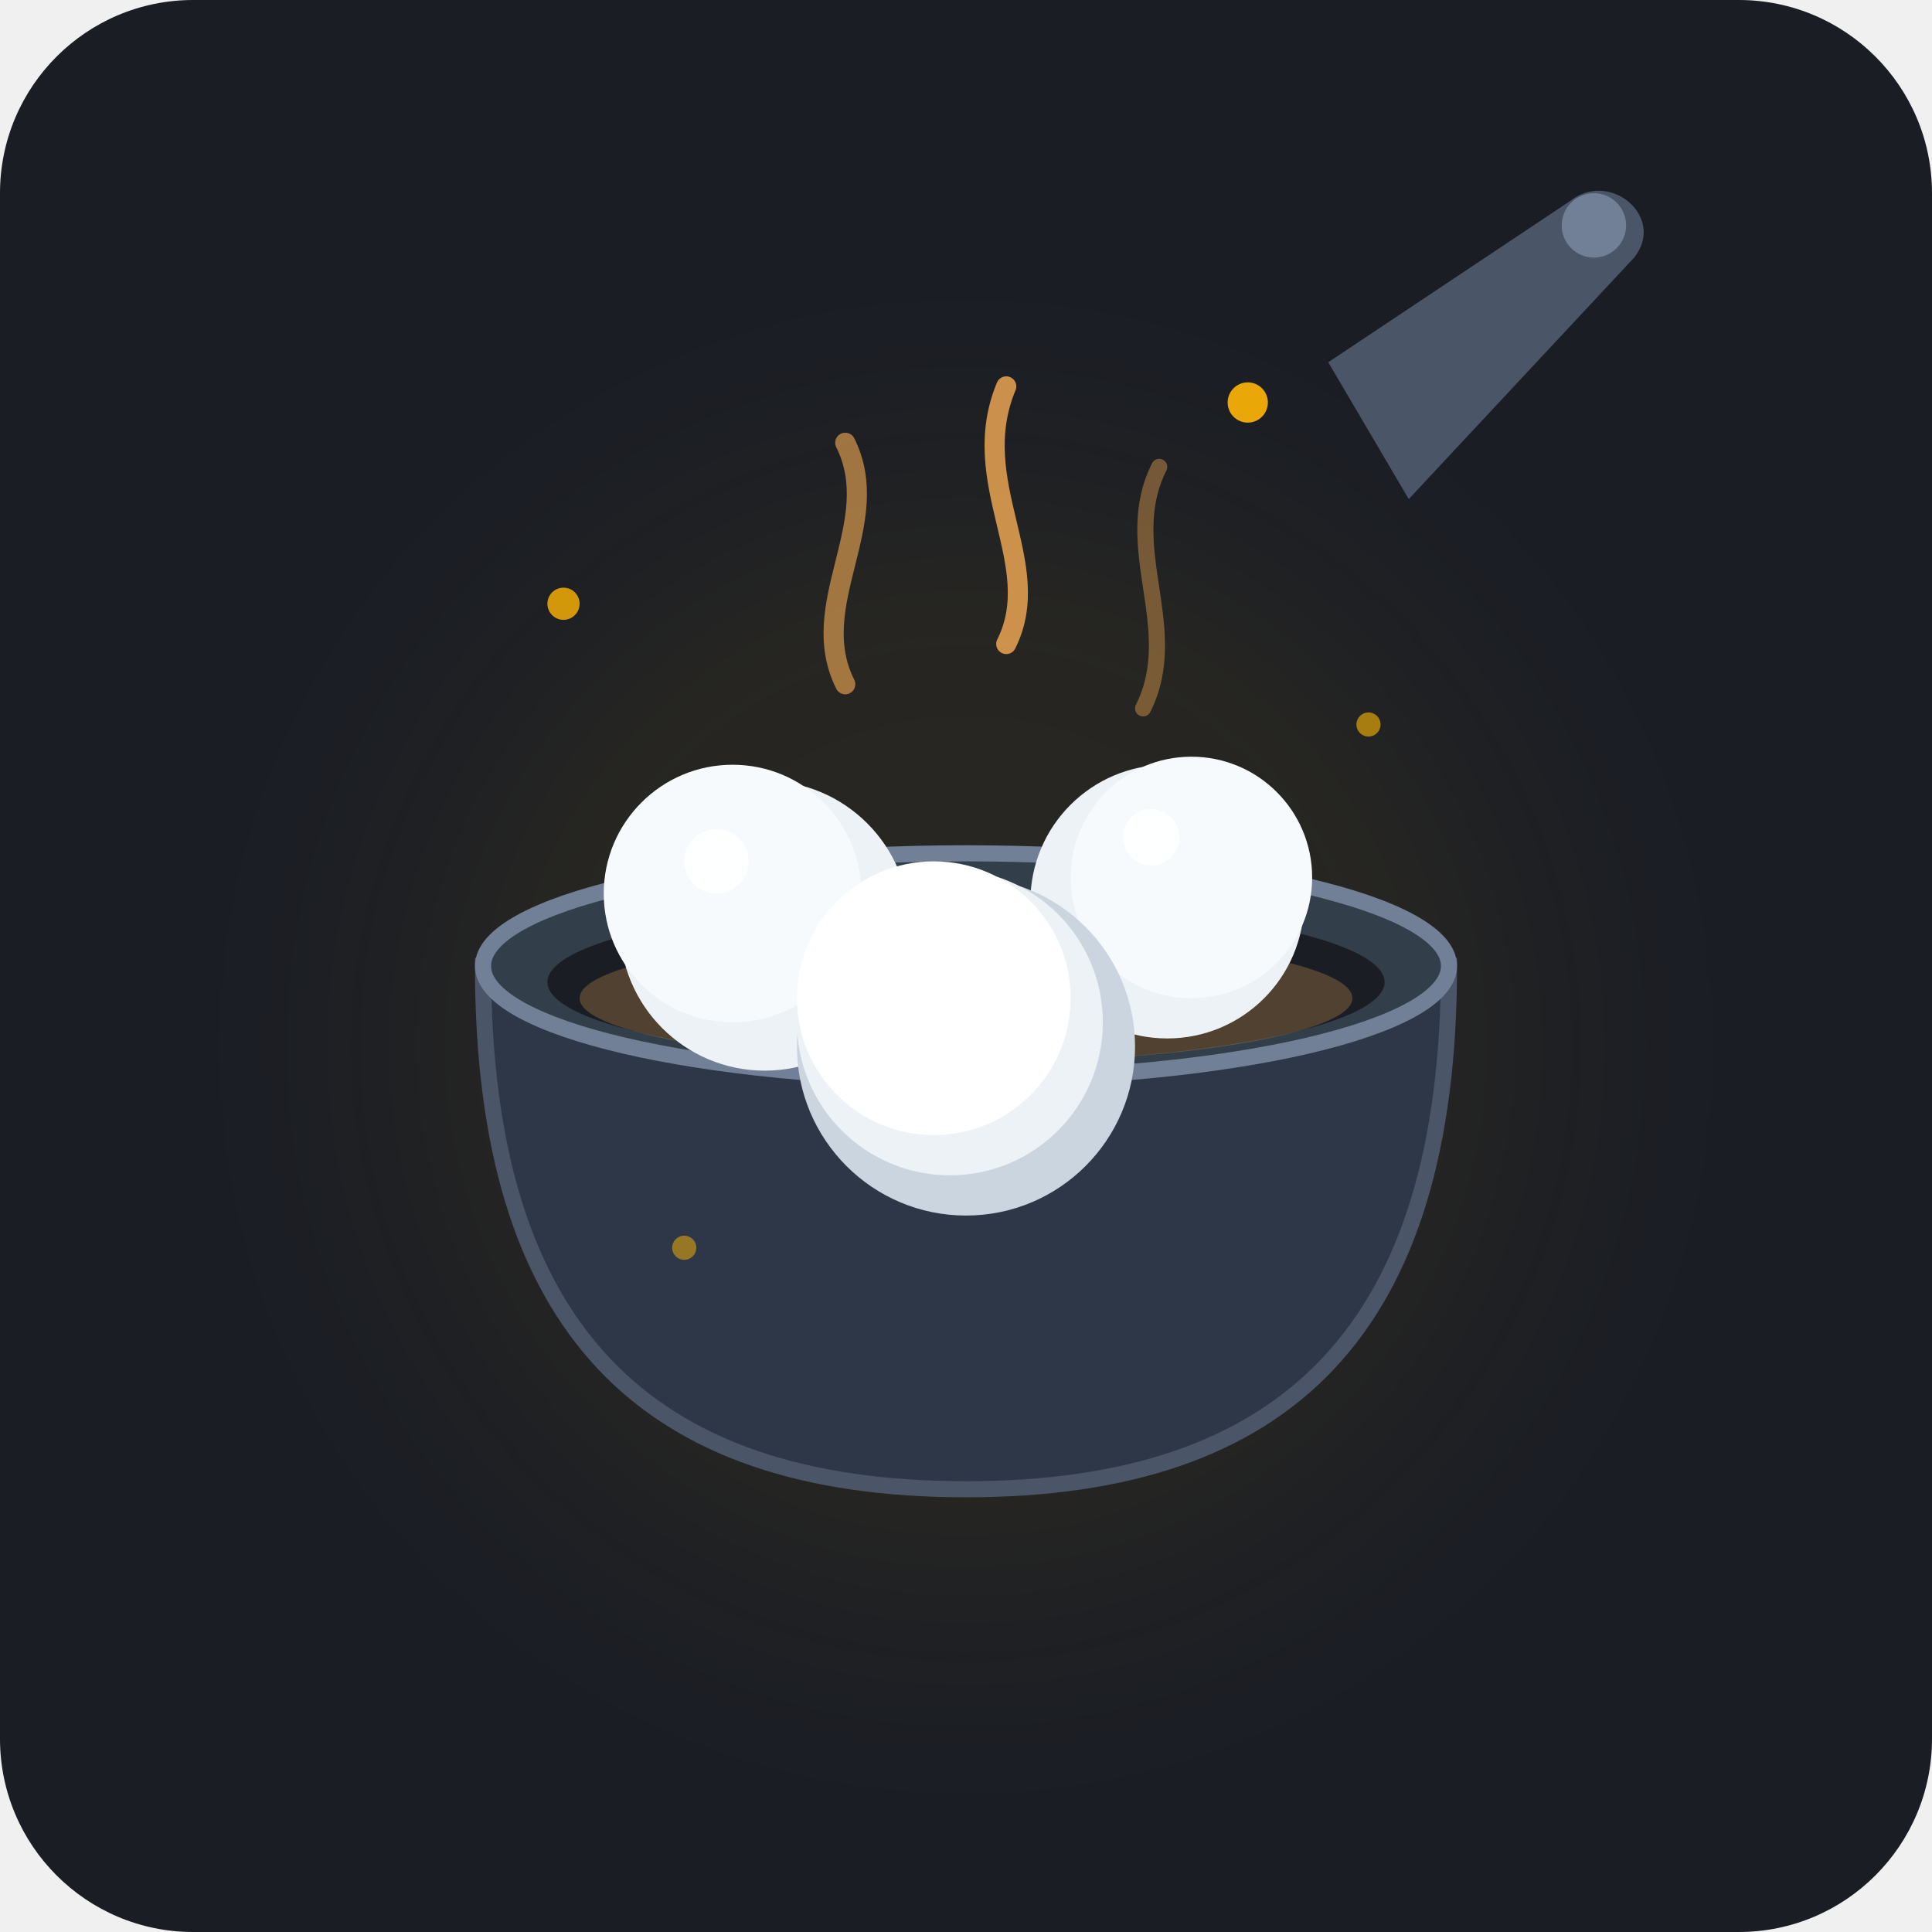
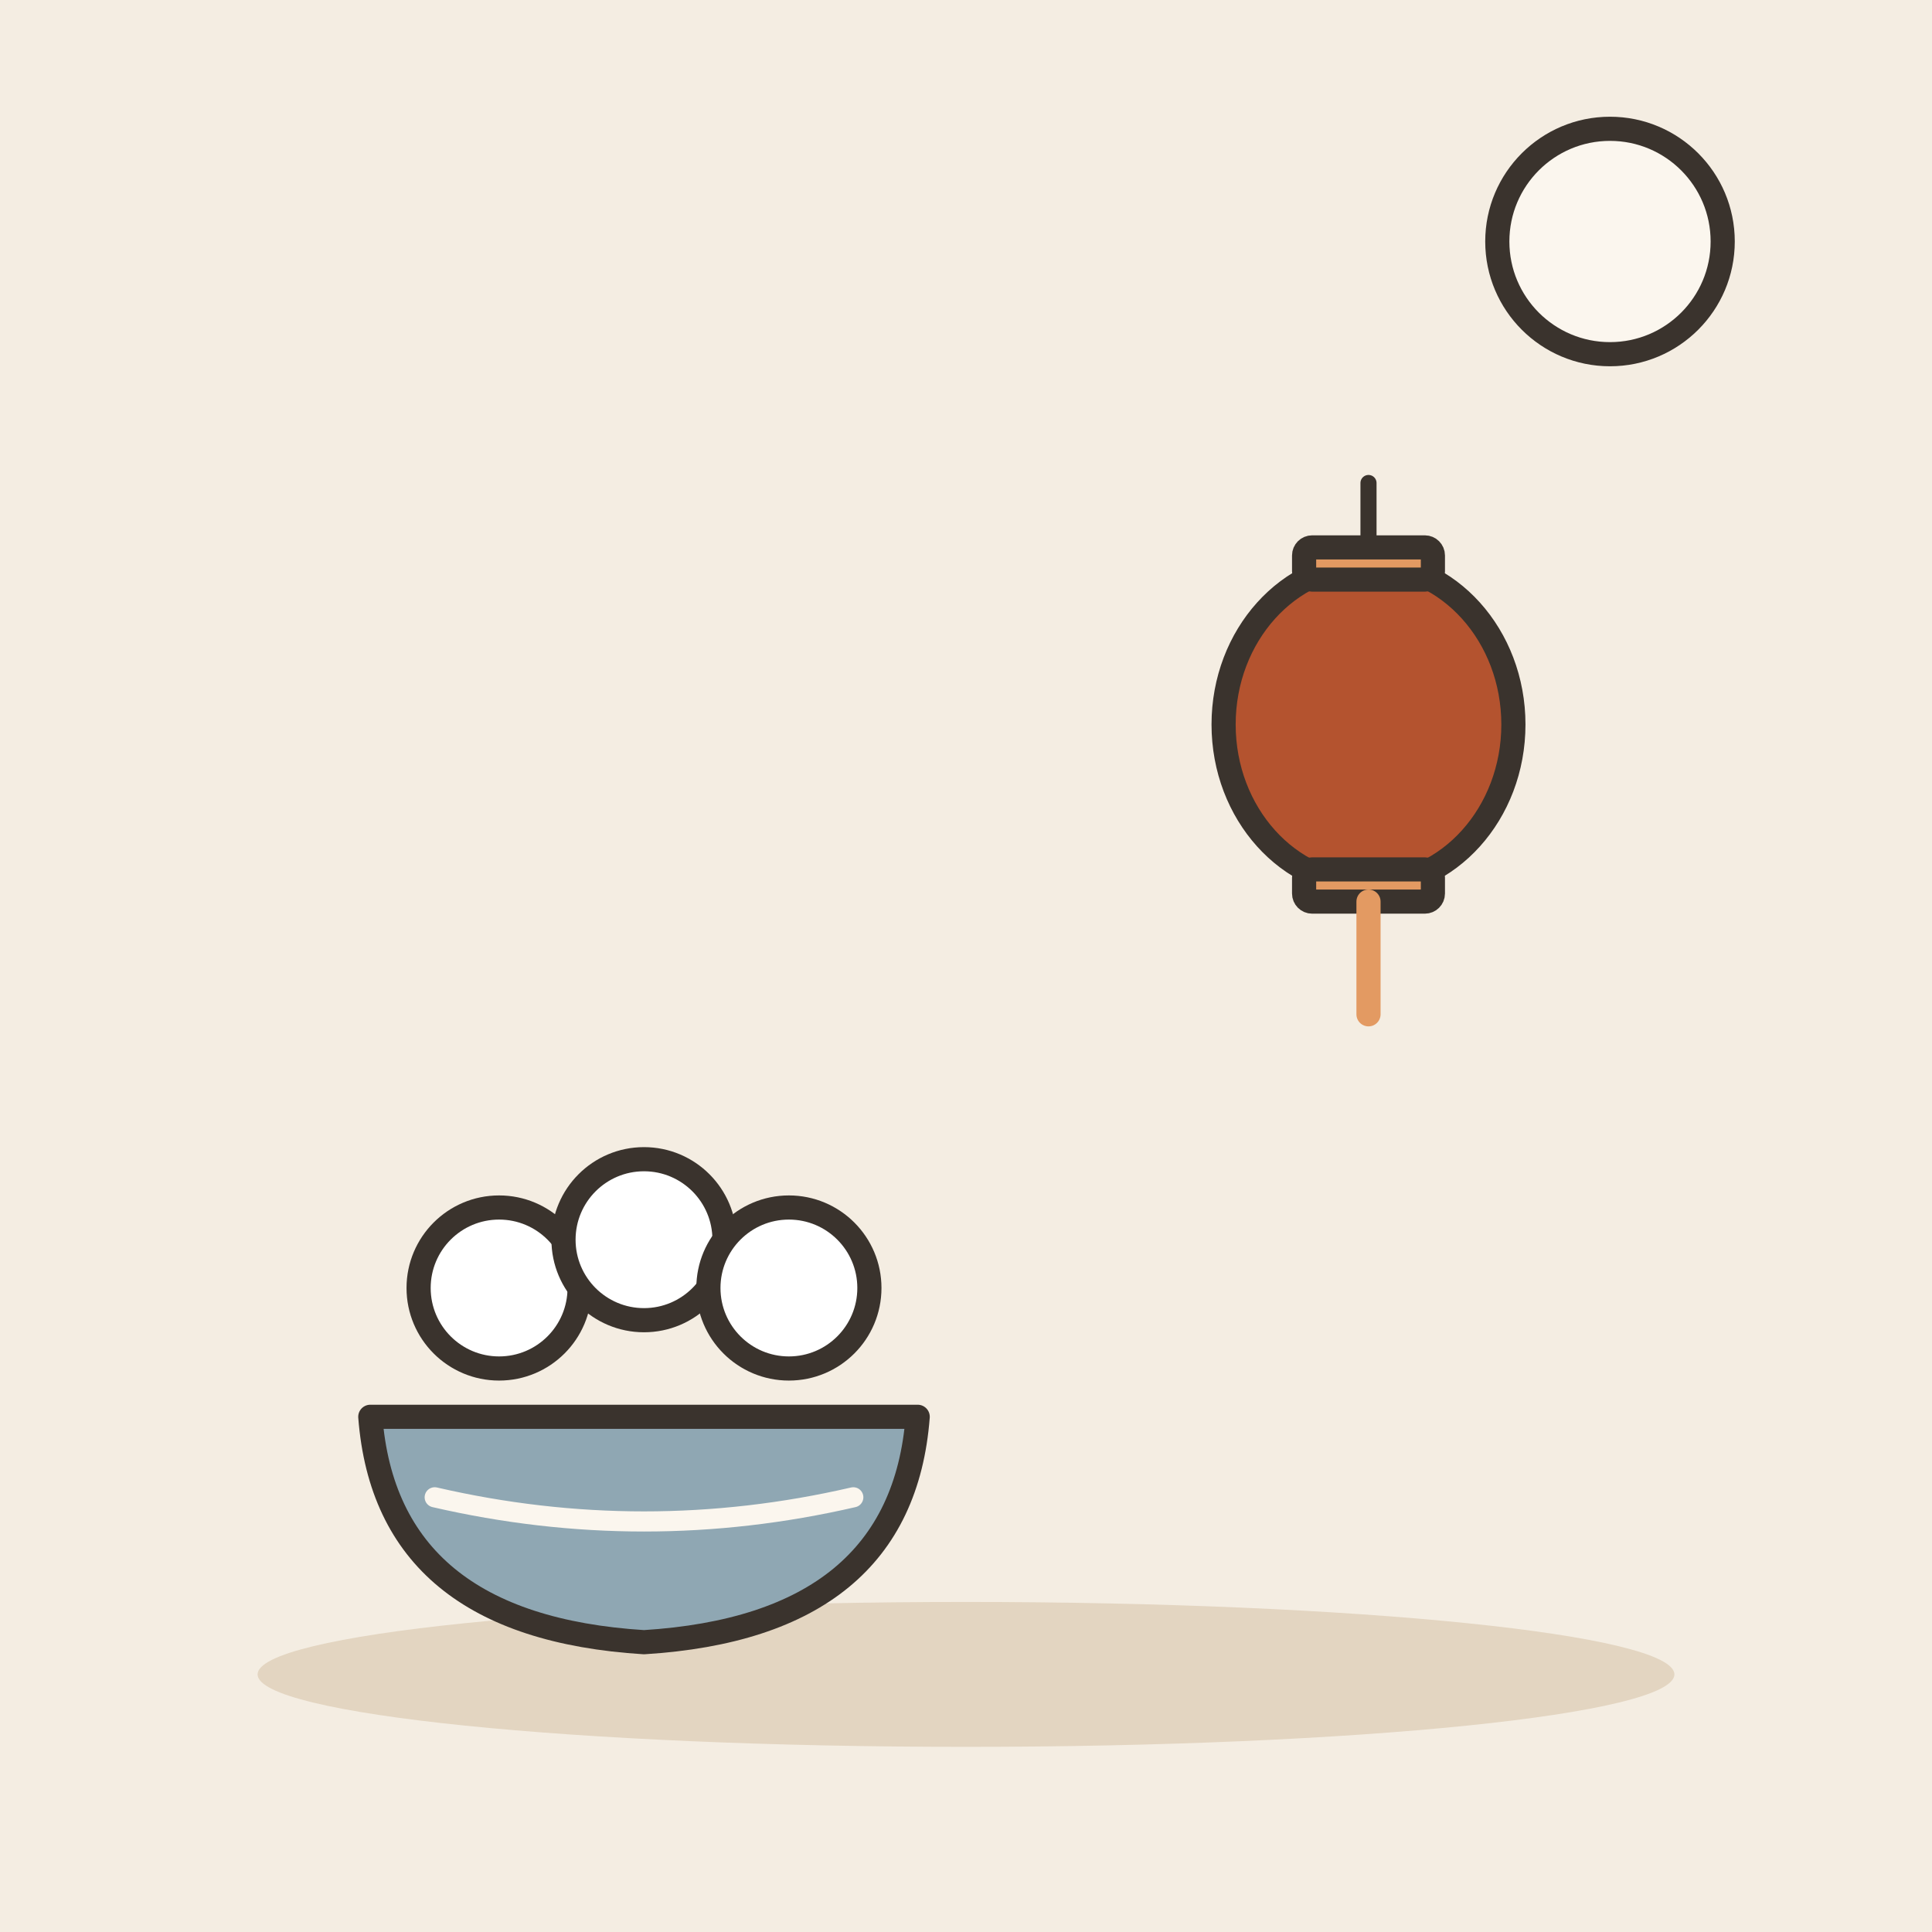
- <svg xmlns="http://www.w3.org/2000/svg" width="240" height="240" viewBox="0 0 240 240">
-   <rect width="240" height="240" rx="24" fill="#1A1D24" />
-   <circle cx="120" cy="130" r="70" fill="#FFB703" opacity="0.06" filter="blur(15px)" />
-   <path d="M165 45 L195 25 C200 21 207 27 203 32 L175 62 Z" fill="#4A5568" />
-   <circle cx="198" cy="28" r="4" fill="#718096" />
-   <path d="M60 120 C60 165 80 185 120 185 C160 185 180 165 180 120 Z" fill="#2D3748" stroke="#4A5568" stroke-width="2" />
-   <ellipse cx="120" cy="120" rx="60" ry="14" fill="#323F4B" stroke="#718096" stroke-width="2" />
-   <ellipse cx="120" cy="122" rx="52" ry="10" fill="#1A1D24" />
-   <ellipse cx="120" cy="124" rx="48" ry="8" fill="#F6AD55" opacity="0.25" />
-   <circle cx="95" cy="115" r="18" fill="#EDF2F7" />
-   <circle cx="91" cy="111" r="16" fill="#F7FAFC" />
-   <circle cx="89" cy="107" r="4" fill="#FFFFFF" opacity="0.9" />
-   <circle cx="145" cy="112" r="17" fill="#EDF2F7" />
-   <circle cx="148" cy="109" r="15" fill="#F7FAFC" />
-   <circle cx="143" cy="104" r="3.5" fill="#FFFFFF" opacity="0.9" />
-   <circle cx="120" cy="130" r="21" fill="#CBD5E0" />
-   <circle cx="118" cy="127" r="19" fill="#EDF2F7" />
-   <circle cx="116" cy="124" r="17" fill="#FFFFFF" />
-   <circle cx="111" cy="116" r="4.5" fill="#FFFFFF" />
-   <path d="M105 85 C100 75 110 65 105 55" fill="none" stroke="#F6AD55" stroke-width="2.5" stroke-linecap="round" opacity="0.6" />
-   <path d="M125 80 C130 70 120 60 125 48" fill="none" stroke="#F6AD55" stroke-width="2.5" stroke-linecap="round" opacity="0.8" />
-   <path d="M142 88 C147 78 139 68 144 58" fill="none" stroke="#F6AD55" stroke-width="2" stroke-linecap="round" opacity="0.4" />
-   <circle cx="70" cy="75" r="2" fill="#FFB703" opacity="0.8" />
-   <circle cx="170" cy="90" r="1.5" fill="#FFB703" opacity="0.6" />
-   <circle cx="155" cy="50" r="2.5" fill="#FFB703" opacity="0.9" />
-   <circle cx="85" cy="155" r="1.5" fill="#FFB703" opacity="0.5" />
+ <svg xmlns="http://www.w3.org/2000/svg" viewBox="0 0 240 240" data-style="editorial">
+   <rect width="240" height="240" fill="#F4EDE2" />
+   <ellipse cx="120" cy="208" rx="88" ry="9" fill="#E3D5C1" />
+   <g transform="translate(80 180)">
+     <g transform="translate(0 0)">
+       <path d="M-34 -4L34 -4Q32 22 0 24Q-32 22 -34 -4Z" fill="#8FA7B3" stroke="#3A332D" stroke-width="3" stroke-linecap="round" stroke-linejoin="round" />
+       <path d="M-26 6Q0 12 26 6" fill="none" stroke="#FBF6EE" stroke-width="2.5" stroke-linecap="round" stroke-linejoin="round" />
+     </g>
+     <circle cx="-18" cy="-20" r="10" fill="#FFFFFF" stroke="#3A332D" stroke-width="3" stroke-linecap="round" stroke-linejoin="round" />
+     <circle cx="0" cy="-26" r="10" fill="#FFFFFF" stroke="#3A332D" stroke-width="3" stroke-linecap="round" stroke-linejoin="round" />
+     <circle cx="18" cy="-20" r="10" fill="#FFFFFF" stroke="#3A332D" stroke-width="3" stroke-linecap="round" stroke-linejoin="round" />
+   </g>
+   <g transform="translate(170 90)">
+     <path d="M0 -30L0 -20" stroke="#3A332D" stroke-width="2" stroke-linecap="round" fill="none" />
+     <ellipse cx="0" cy="0" rx="18" ry="20" fill="#B4532F" stroke="#3A332D" stroke-width="3" stroke-linecap="round" stroke-linejoin="round" />
+     <rect x="-8" y="-22" width="16" height="4" rx="1" fill="#E39A62" stroke="#3A332D" stroke-width="3" stroke-linecap="round" stroke-linejoin="round" />
+     <rect x="-8" y="18" width="16" height="4" rx="1" fill="#E39A62" stroke="#3A332D" stroke-width="3" stroke-linecap="round" stroke-linejoin="round" />
+     <path d="M0 22L0 36" stroke="#E39A62" stroke-width="3" stroke-linecap="round" fill="none" />
+   </g>
+   <circle cx="200" cy="30" r="14" fill="#FBF6EE" stroke="#3A332D" stroke-width="3" stroke-linecap="round" stroke-linejoin="round" />
</svg>
